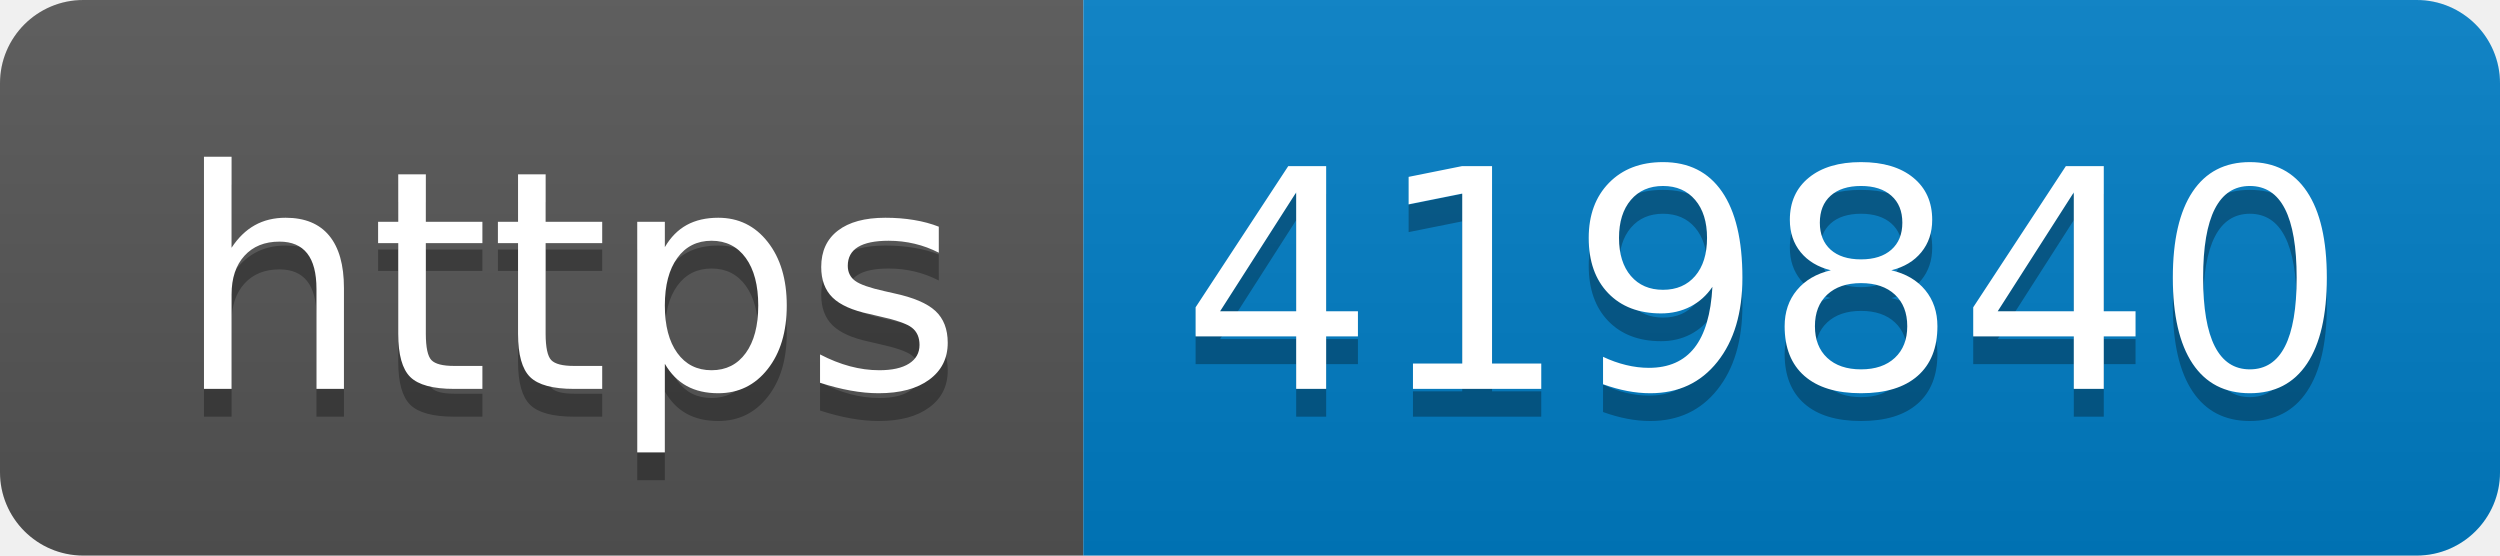
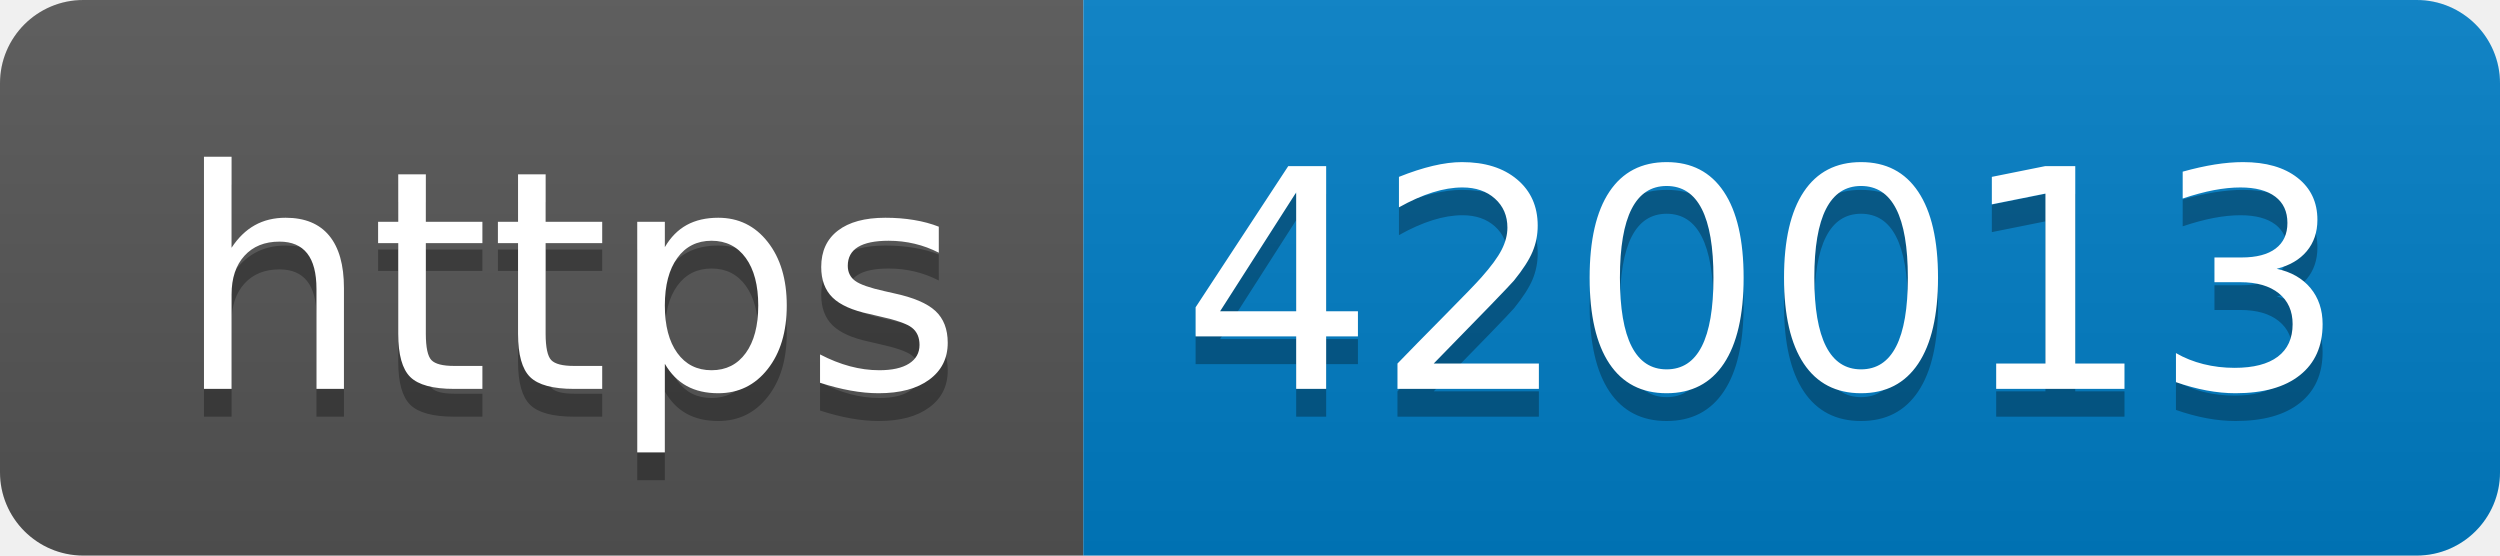
- <svg xmlns="http://www.w3.org/2000/svg" width="90" height="20" role="img" aria-label="https: 419840">
+ <svg xmlns="http://www.w3.org/2000/svg" width="90" height="20" role="img" aria-label="https: 420013">
  <linearGradient id="s" x2="0" y2="100%">
    <stop offset="0" stop-color="#bbb" stop-opacity=".1" />
    <stop offset="1" stop-opacity=".1" />
  </linearGradient>
  <clipPath id="r">
    <rect width="90" height="20" rx="3" fill="#fff" />
  </clipPath>
  <g clip-path="url(#r)">
    <rect width="39" height="20" fill="#555" />
    <rect x="39" width="51" height="20" fill="#007ec6" />
    <rect width="90" height="20" fill="url(#s)" />
  </g>
  <g fill="#fff" text-anchor="middle" font-family="Verdana,Geneva,DejaVu Sans,sans-serif" text-rendering="geometricPrecision" font-size="110">
    <text aria-hidden="true" x="205" y="150" fill="#010101" fill-opacity=".3" transform="scale(.1)" textLength="290">https</text>
    <text x="205" y="140" transform="scale(.1)" fill="#fff" textLength="290">https</text>
-     <text aria-hidden="true" x="635" y="150" fill="#010101" fill-opacity=".3" transform="scale(.1)" textLength="410">419840</text>
-     <text x="635" y="140" transform="scale(.1)" fill="#fff" textLength="410">419840</text>
+     <text aria-hidden="true" x="635" y="150" fill="#010101" fill-opacity=".3" transform="scale(.1)" textLength="410">420013</text>
+     <text x="635" y="140" transform="scale(.1)" fill="#fff" textLength="410">420013</text>
  </g>
</svg>
